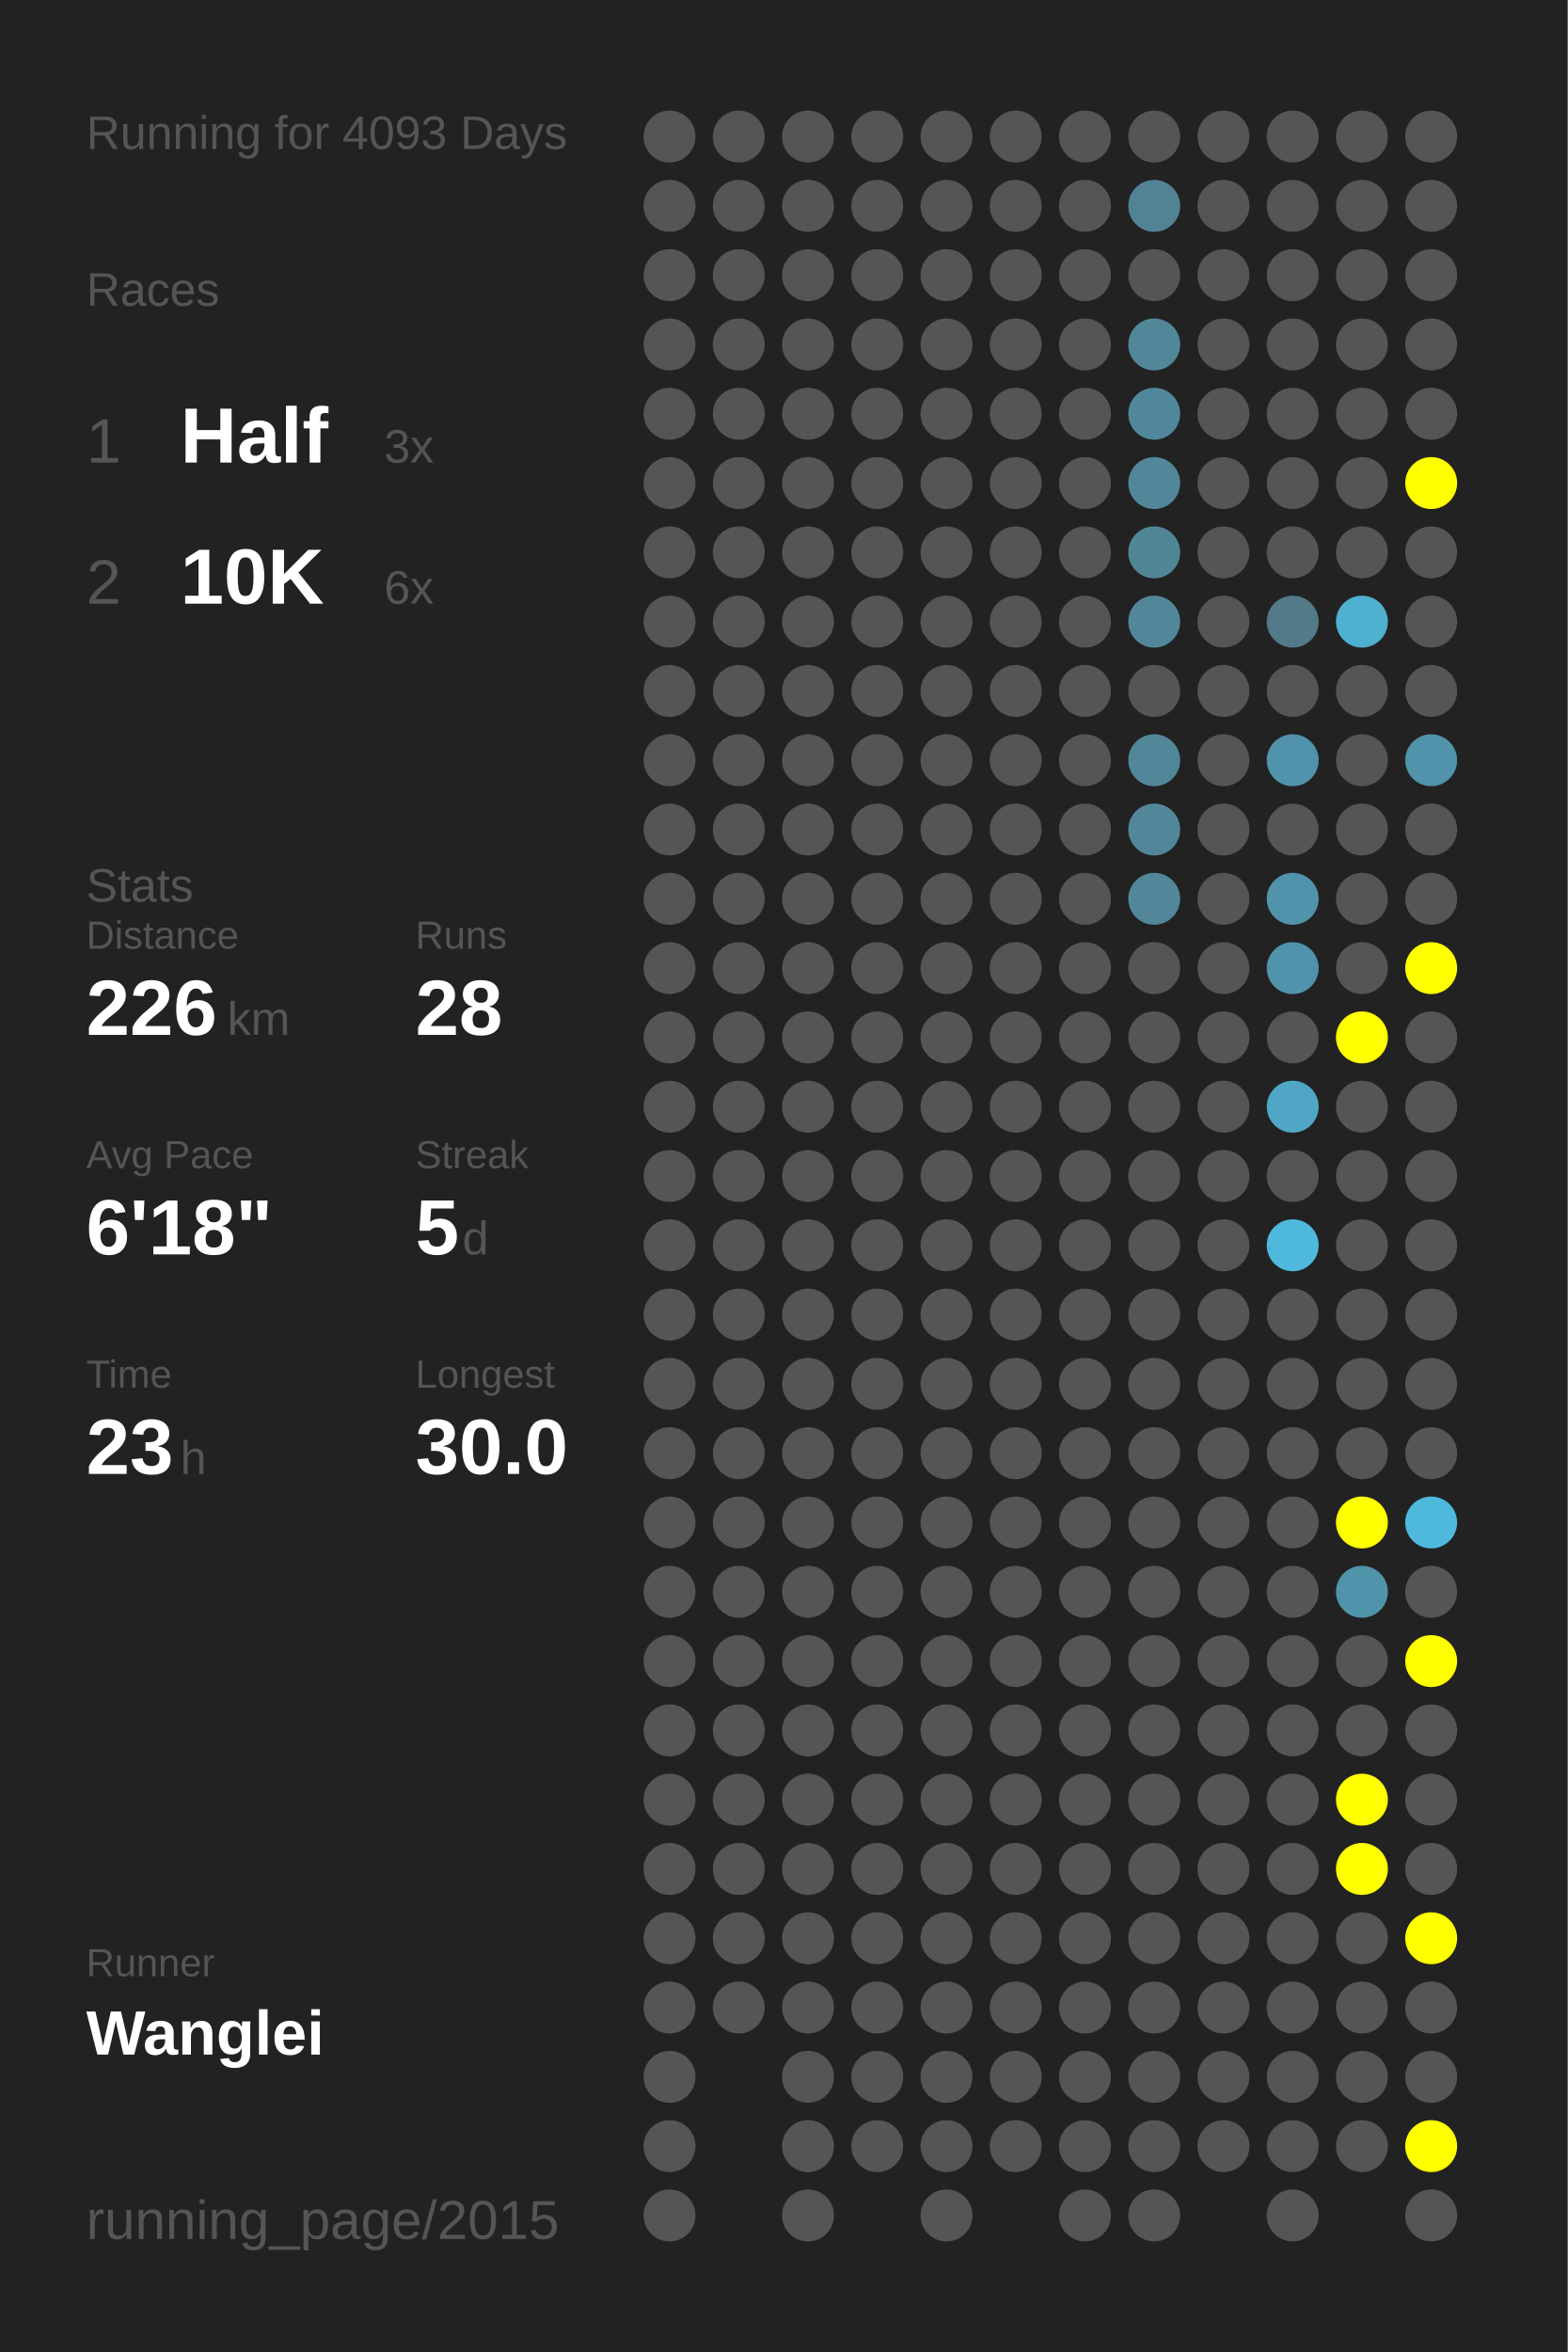
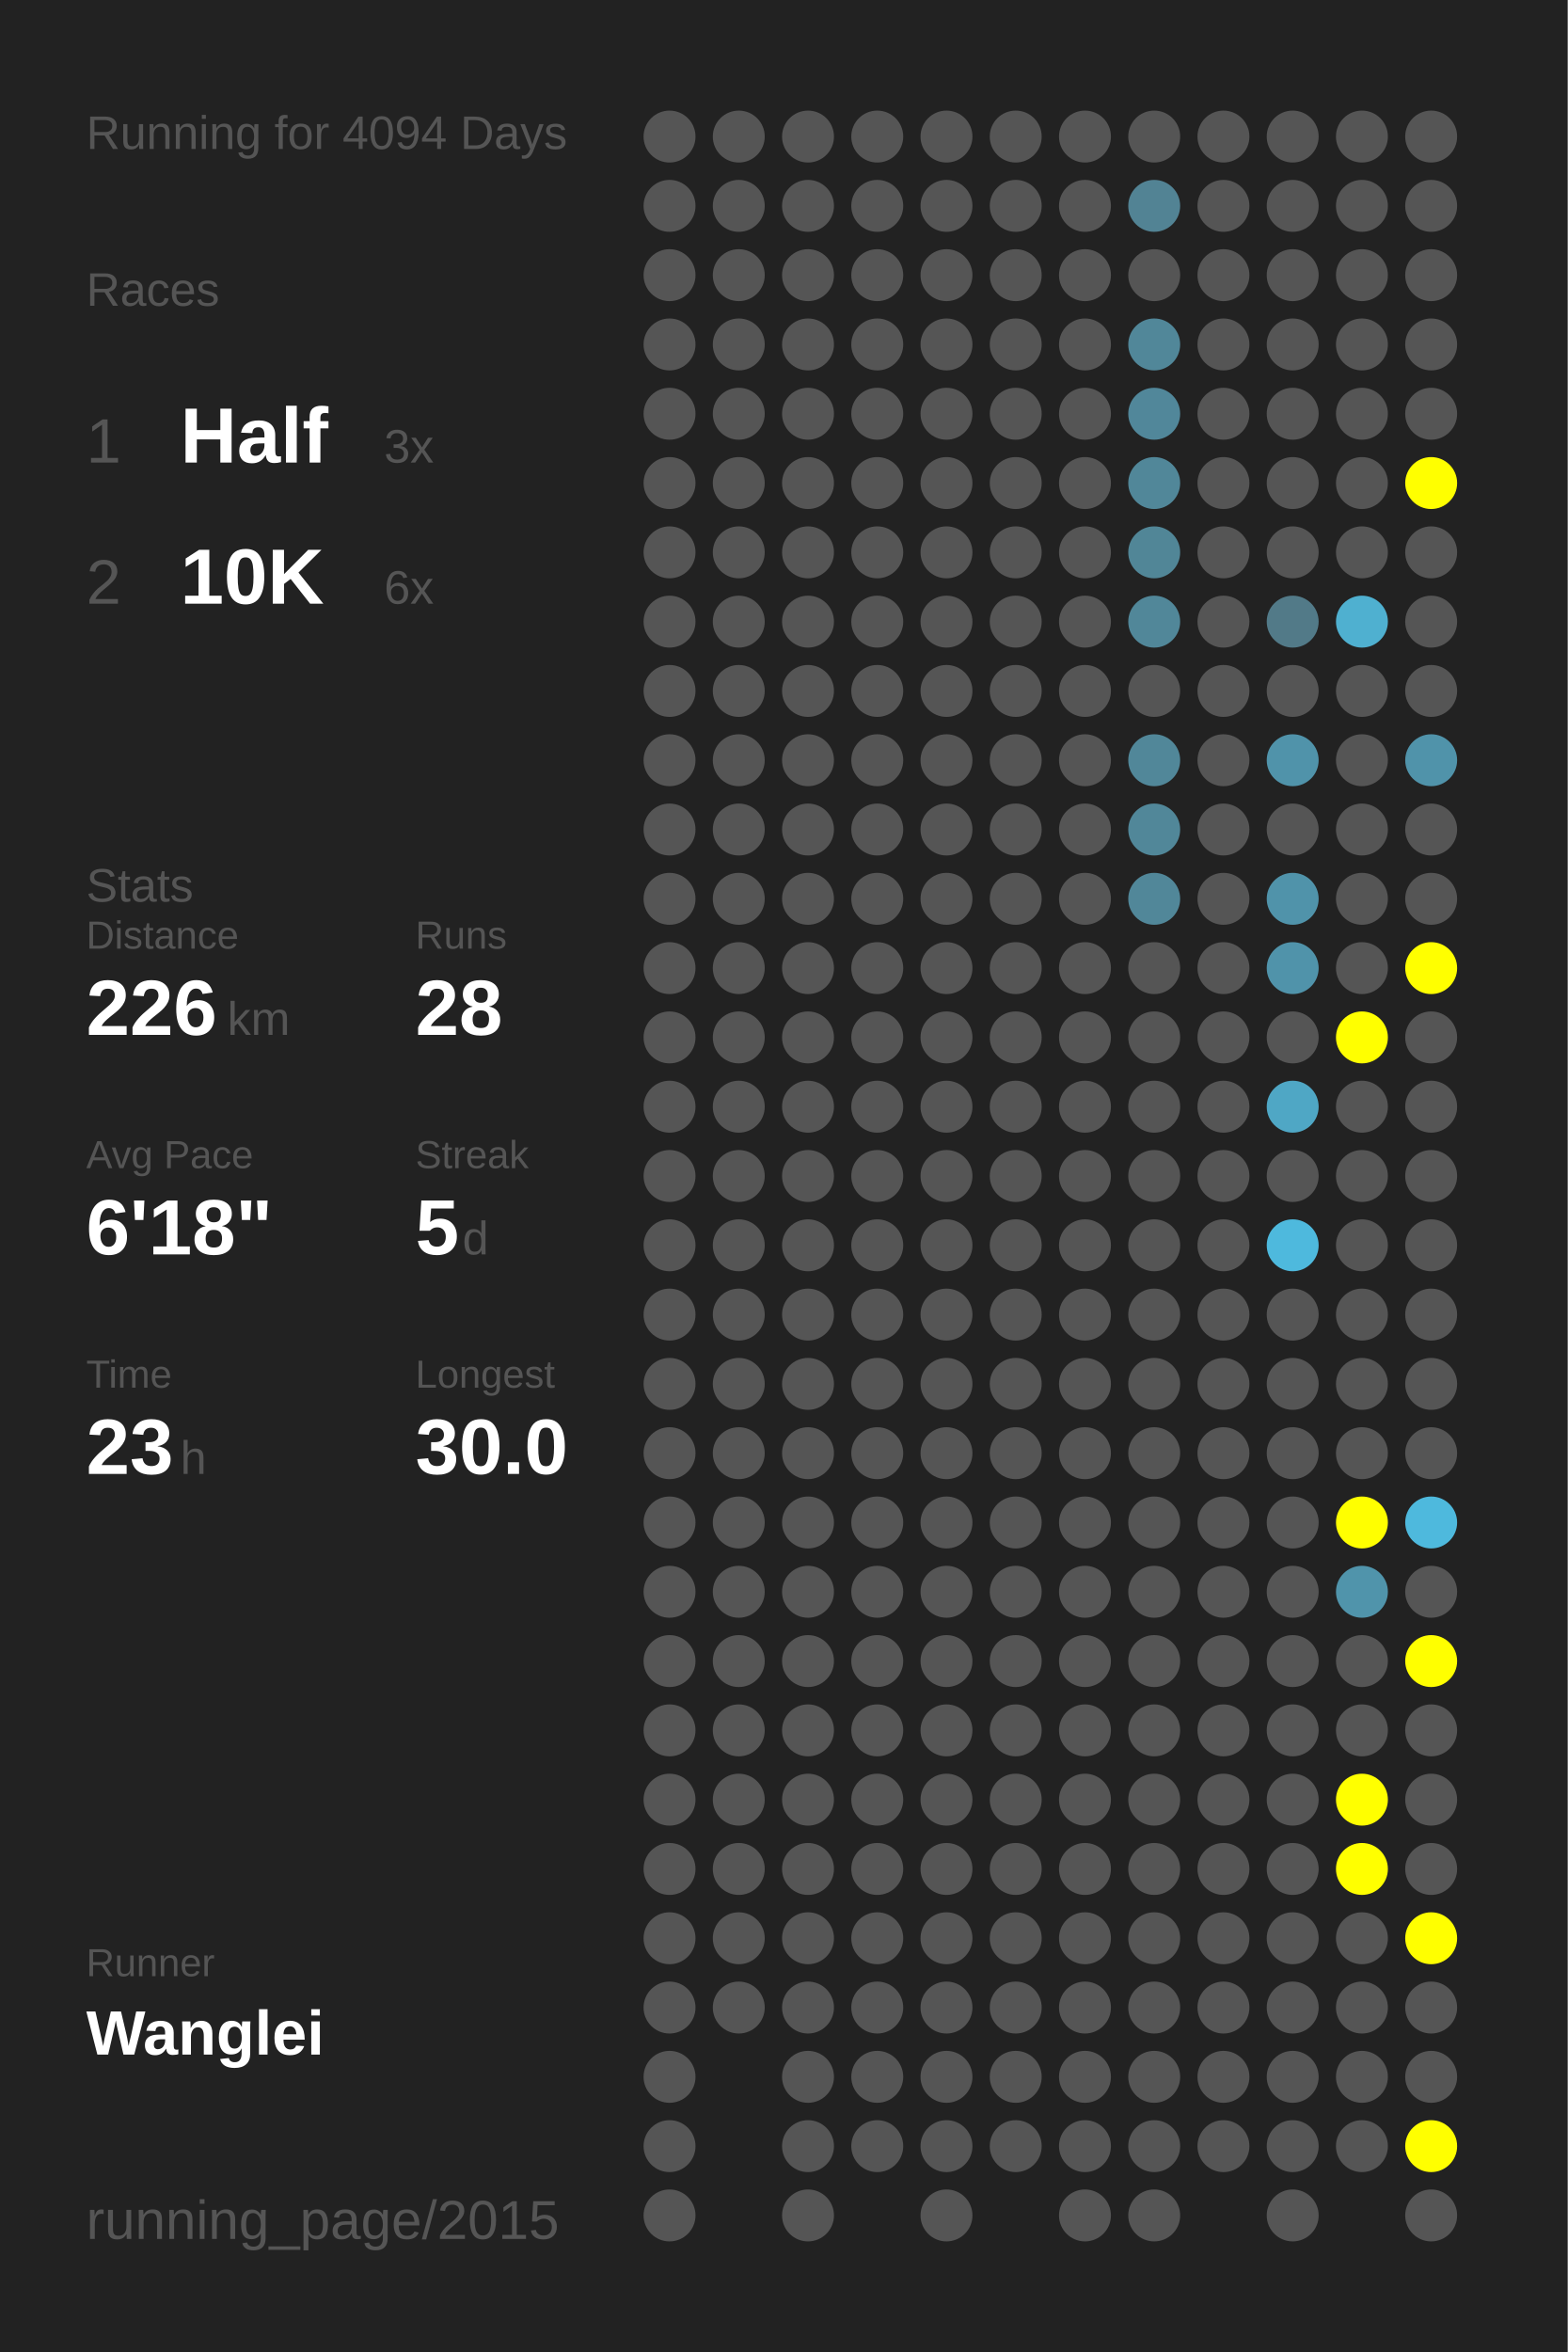
<svg xmlns="http://www.w3.org/2000/svg" baseProfile="full" height="300mm" version="1.1" viewBox="0,0,200,300" width="200mm">
  <defs />
  <rect fill="#222222" height="300" width="200" x="0" y="0" />
-   <text fill="#555555" style="font-size:6px; font-family:Arial;" x="11" y="19">Running for 4093 Days</text>
+   <text fill="#555555" style="font-size:6px; font-family:Arial;" x="11" y="19">Running for 4094 Days</text>
  <text fill="#555555" style="font-size:6px; font-family:Arial;" x="11" y="39">Races</text>
  <text fill="#555555" style="font-size:8px; font-family:Arial;" x="11" y="59">1</text>
  <text fill="#FFFFFF" style="font-size:10px; font-family:Arial; font-weight:bold;" x="23" y="59">Half</text>
  <text fill="#555555" style="font-size:6px; font-family:Arial;" x="49" y="59">3x</text>
  <text fill="#555555" style="font-size:8px; font-family:Arial;" x="11" y="77">2</text>
  <text fill="#FFFFFF" style="font-size:10px; font-family:Arial; font-weight:bold;" x="23" y="77">10K</text>
  <text fill="#555555" style="font-size:6px; font-family:Arial;" x="49" y="77">6x</text>
  <text fill="#555555" style="font-size:6px; font-family:Arial;" x="11" y="115">Stats</text>
  <text fill="#555555" style="font-size:5px; font-family:Arial;" x="11" y="121">Distance</text>
  <text fill="#FFFFFF" style="font-size:10px; font-family:Arial; font-weight:bold;" x="11" y="132">226</text>
  <text fill="#555555" style="font-size:6px; font-family:Arial;" x="29" y="132">km</text>
  <text fill="#555555" style="font-size:5px; font-family:Arial;" x="53" y="121">Runs</text>
  <text fill="#FFFFFF" style="font-size:10px; font-family:Arial; font-weight:bold;" x="53" y="132">28</text>
  <text fill="#555555" style="font-size:5px; font-family:Arial;" x="11" y="149">Avg Pace</text>
  <text fill="#FFFFFF" style="font-size:10px; font-family:Arial; font-weight:bold;" x="11" y="160">6'18"</text>
  <text fill="#555555" style="font-size:5px; font-family:Arial;" x="53" y="149">Streak</text>
  <text fill="#FFFFFF" style="font-size:10px; font-family:Arial; font-weight:bold;" x="53" y="160">5</text>
  <text fill="#555555" style="font-size:6px; font-family:Arial;" x="59" y="160">d</text>
  <text fill="#555555" style="font-size:5px; font-family:Arial;" x="11" y="177">Time</text>
  <text fill="#FFFFFF" style="font-size:10px; font-family:Arial; font-weight:bold;" x="11" y="188">23</text>
  <text fill="#555555" style="font-size:6px; font-family:Arial;" x="23" y="188">h</text>
  <text fill="#555555" style="font-size:5px; font-family:Arial;" x="53" y="177">Longest</text>
  <text fill="#FFFFFF" style="font-size:10px; font-family:Arial; font-weight:bold;" x="53" y="188">30.0</text>
  <text fill="#555555" style="font-size:5px; font-family:Arial;" x="11" y="252.065">Runner</text>
  <text fill="#FFFFFF" style="font-size:8px; font-family:Arial; font-weight:bold;" x="11" y="262.065">Wanglei</text>
  <text fill="#555555" style="font-size:7px; font-family:Arial;" x="11" y="285.581">running_page/2015</text>
  <circle cx="85.417" cy="17.419" fill="#555555" r="3.312" />
  <circle cx="85.417" cy="26.258" fill="#555555" r="3.312" />
  <circle cx="85.417" cy="35.097" fill="#555555" r="3.312" />
  <circle cx="85.417" cy="43.935" fill="#555555" r="3.312" />
  <circle cx="85.417" cy="52.774" fill="#555555" r="3.312" />
  <circle cx="85.417" cy="61.613" fill="#555555" r="3.312" />
  <circle cx="85.417" cy="70.452" fill="#555555" r="3.312" />
  <circle cx="85.417" cy="79.29" fill="#555555" r="3.312" />
  <circle cx="85.417" cy="88.129" fill="#555555" r="3.312" />
  <circle cx="85.417" cy="96.968" fill="#555555" r="3.312" />
  <circle cx="85.417" cy="105.806" fill="#555555" r="3.312" />
  <circle cx="85.417" cy="114.645" fill="#555555" r="3.312" />
  <circle cx="85.417" cy="123.484" fill="#555555" r="3.312" />
  <circle cx="85.417" cy="132.323" fill="#555555" r="3.312" />
  <circle cx="85.417" cy="141.161" fill="#555555" r="3.312" />
  <circle cx="85.417" cy="150" fill="#555555" r="3.312" />
  <circle cx="85.417" cy="158.839" fill="#555555" r="3.312" />
  <circle cx="85.417" cy="167.677" fill="#555555" r="3.312" />
  <circle cx="85.417" cy="176.516" fill="#555555" r="3.312" />
  <circle cx="85.417" cy="185.355" fill="#555555" r="3.312" />
  <circle cx="85.417" cy="194.194" fill="#555555" r="3.312" />
  <circle cx="85.417" cy="203.032" fill="#555555" r="3.312" />
  <circle cx="85.417" cy="211.871" fill="#555555" r="3.312" />
  <circle cx="85.417" cy="220.71" fill="#555555" r="3.312" />
  <circle cx="85.417" cy="229.548" fill="#555555" r="3.312" />
  <circle cx="85.417" cy="238.387" fill="#555555" r="3.312" />
  <circle cx="85.417" cy="247.226" fill="#555555" r="3.312" />
  <circle cx="85.417" cy="256.065" fill="#555555" r="3.312" />
  <circle cx="85.417" cy="264.903" fill="#555555" r="3.312" />
  <circle cx="85.417" cy="273.742" fill="#555555" r="3.312" />
  <circle cx="85.417" cy="282.581" fill="#555555" r="3.312" />
  <circle cx="94.25" cy="17.419" fill="#555555" r="3.312" />
  <circle cx="94.25" cy="26.258" fill="#555555" r="3.312" />
  <circle cx="94.25" cy="35.097" fill="#555555" r="3.312" />
  <circle cx="94.25" cy="43.935" fill="#555555" r="3.312" />
  <circle cx="94.25" cy="52.774" fill="#555555" r="3.312" />
  <circle cx="94.25" cy="61.613" fill="#555555" r="3.312" />
  <circle cx="94.25" cy="70.452" fill="#555555" r="3.312" />
  <circle cx="94.25" cy="79.29" fill="#555555" r="3.312" />
  <circle cx="94.25" cy="88.129" fill="#555555" r="3.312" />
  <circle cx="94.25" cy="96.968" fill="#555555" r="3.312" />
  <circle cx="94.25" cy="105.806" fill="#555555" r="3.312" />
  <circle cx="94.25" cy="114.645" fill="#555555" r="3.312" />
  <circle cx="94.25" cy="123.484" fill="#555555" r="3.312" />
  <circle cx="94.25" cy="132.323" fill="#555555" r="3.312" />
  <circle cx="94.25" cy="141.161" fill="#555555" r="3.312" />
  <circle cx="94.25" cy="150" fill="#555555" r="3.312" />
  <circle cx="94.25" cy="158.839" fill="#555555" r="3.312" />
  <circle cx="94.25" cy="167.677" fill="#555555" r="3.312" />
  <circle cx="94.25" cy="176.516" fill="#555555" r="3.312" />
  <circle cx="94.25" cy="185.355" fill="#555555" r="3.312" />
  <circle cx="94.25" cy="194.194" fill="#555555" r="3.312" />
  <circle cx="94.25" cy="203.032" fill="#555555" r="3.312" />
  <circle cx="94.25" cy="211.871" fill="#555555" r="3.312" />
  <circle cx="94.25" cy="220.71" fill="#555555" r="3.312" />
  <circle cx="94.25" cy="229.548" fill="#555555" r="3.312" />
  <circle cx="94.25" cy="238.387" fill="#555555" r="3.312" />
  <circle cx="94.25" cy="247.226" fill="#555555" r="3.312" />
  <circle cx="94.25" cy="256.065" fill="#555555" r="3.312" />
  <circle cx="103.083" cy="17.419" fill="#555555" r="3.312" />
  <circle cx="103.083" cy="26.258" fill="#555555" r="3.312" />
  <circle cx="103.083" cy="35.097" fill="#555555" r="3.312" />
  <circle cx="103.083" cy="43.935" fill="#555555" r="3.312" />
  <circle cx="103.083" cy="52.774" fill="#555555" r="3.312" />
  <circle cx="103.083" cy="61.613" fill="#555555" r="3.312" />
  <circle cx="103.083" cy="70.452" fill="#555555" r="3.312" />
  <circle cx="103.083" cy="79.29" fill="#555555" r="3.312" />
  <circle cx="103.083" cy="88.129" fill="#555555" r="3.312" />
  <circle cx="103.083" cy="96.968" fill="#555555" r="3.312" />
  <circle cx="103.083" cy="105.806" fill="#555555" r="3.312" />
  <circle cx="103.083" cy="114.645" fill="#555555" r="3.312" />
  <circle cx="103.083" cy="123.484" fill="#555555" r="3.312" />
  <circle cx="103.083" cy="132.323" fill="#555555" r="3.312" />
  <circle cx="103.083" cy="141.161" fill="#555555" r="3.312" />
  <circle cx="103.083" cy="150" fill="#555555" r="3.312" />
  <circle cx="103.083" cy="158.839" fill="#555555" r="3.312" />
  <circle cx="103.083" cy="167.677" fill="#555555" r="3.312" />
  <circle cx="103.083" cy="176.516" fill="#555555" r="3.312" />
  <circle cx="103.083" cy="185.355" fill="#555555" r="3.312" />
  <circle cx="103.083" cy="194.194" fill="#555555" r="3.312" />
  <circle cx="103.083" cy="203.032" fill="#555555" r="3.312" />
  <circle cx="103.083" cy="211.871" fill="#555555" r="3.312" />
  <circle cx="103.083" cy="220.71" fill="#555555" r="3.312" />
  <circle cx="103.083" cy="229.548" fill="#555555" r="3.312" />
  <circle cx="103.083" cy="238.387" fill="#555555" r="3.312" />
  <circle cx="103.083" cy="247.226" fill="#555555" r="3.312" />
  <circle cx="103.083" cy="256.065" fill="#555555" r="3.312" />
  <circle cx="103.083" cy="264.903" fill="#555555" r="3.312" />
  <circle cx="103.083" cy="273.742" fill="#555555" r="3.312" />
  <circle cx="103.083" cy="282.581" fill="#555555" r="3.312" />
  <circle cx="111.917" cy="17.419" fill="#555555" r="3.312" />
  <circle cx="111.917" cy="26.258" fill="#555555" r="3.312" />
  <circle cx="111.917" cy="35.097" fill="#555555" r="3.312" />
  <circle cx="111.917" cy="43.935" fill="#555555" r="3.312" />
  <circle cx="111.917" cy="52.774" fill="#555555" r="3.312" />
  <circle cx="111.917" cy="61.613" fill="#555555" r="3.312" />
  <circle cx="111.917" cy="70.452" fill="#555555" r="3.312" />
  <circle cx="111.917" cy="79.29" fill="#555555" r="3.312" />
  <circle cx="111.917" cy="88.129" fill="#555555" r="3.312" />
  <circle cx="111.917" cy="96.968" fill="#555555" r="3.312" />
  <circle cx="111.917" cy="105.806" fill="#555555" r="3.312" />
  <circle cx="111.917" cy="114.645" fill="#555555" r="3.312" />
  <circle cx="111.917" cy="123.484" fill="#555555" r="3.312" />
  <circle cx="111.917" cy="132.323" fill="#555555" r="3.312" />
  <circle cx="111.917" cy="141.161" fill="#555555" r="3.312" />
  <circle cx="111.917" cy="150" fill="#555555" r="3.312" />
  <circle cx="111.917" cy="158.839" fill="#555555" r="3.312" />
  <circle cx="111.917" cy="167.677" fill="#555555" r="3.312" />
  <circle cx="111.917" cy="176.516" fill="#555555" r="3.312" />
  <circle cx="111.917" cy="185.355" fill="#555555" r="3.312" />
  <circle cx="111.917" cy="194.194" fill="#555555" r="3.312" />
  <circle cx="111.917" cy="203.032" fill="#555555" r="3.312" />
  <circle cx="111.917" cy="211.871" fill="#555555" r="3.312" />
  <circle cx="111.917" cy="220.71" fill="#555555" r="3.312" />
  <circle cx="111.917" cy="229.548" fill="#555555" r="3.312" />
  <circle cx="111.917" cy="238.387" fill="#555555" r="3.312" />
  <circle cx="111.917" cy="247.226" fill="#555555" r="3.312" />
  <circle cx="111.917" cy="256.065" fill="#555555" r="3.312" />
  <circle cx="111.917" cy="264.903" fill="#555555" r="3.312" />
  <circle cx="111.917" cy="273.742" fill="#555555" r="3.312" />
  <circle cx="120.75" cy="17.419" fill="#555555" r="3.312" />
  <circle cx="120.75" cy="26.258" fill="#555555" r="3.312" />
  <circle cx="120.75" cy="35.097" fill="#555555" r="3.312" />
  <circle cx="120.75" cy="43.935" fill="#555555" r="3.312" />
  <circle cx="120.75" cy="52.774" fill="#555555" r="3.312" />
  <circle cx="120.75" cy="61.613" fill="#555555" r="3.312" />
  <circle cx="120.75" cy="70.452" fill="#555555" r="3.312" />
  <circle cx="120.75" cy="79.29" fill="#555555" r="3.312" />
  <circle cx="120.75" cy="88.129" fill="#555555" r="3.312" />
  <circle cx="120.75" cy="96.968" fill="#555555" r="3.312" />
  <circle cx="120.75" cy="105.806" fill="#555555" r="3.312" />
  <circle cx="120.75" cy="114.645" fill="#555555" r="3.312" />
  <circle cx="120.75" cy="123.484" fill="#555555" r="3.312" />
  <circle cx="120.75" cy="132.323" fill="#555555" r="3.312" />
  <circle cx="120.75" cy="141.161" fill="#555555" r="3.312" />
  <circle cx="120.75" cy="150" fill="#555555" r="3.312" />
  <circle cx="120.75" cy="158.839" fill="#555555" r="3.312" />
  <circle cx="120.75" cy="167.677" fill="#555555" r="3.312" />
  <circle cx="120.75" cy="176.516" fill="#555555" r="3.312" />
  <circle cx="120.75" cy="185.355" fill="#555555" r="3.312" />
  <circle cx="120.75" cy="194.194" fill="#555555" r="3.312" />
  <circle cx="120.75" cy="203.032" fill="#555555" r="3.312" />
  <circle cx="120.75" cy="211.871" fill="#555555" r="3.312" />
  <circle cx="120.75" cy="220.71" fill="#555555" r="3.312" />
  <circle cx="120.75" cy="229.548" fill="#555555" r="3.312" />
  <circle cx="120.75" cy="238.387" fill="#555555" r="3.312" />
  <circle cx="120.75" cy="247.226" fill="#555555" r="3.312" />
  <circle cx="120.75" cy="256.065" fill="#555555" r="3.312" />
  <circle cx="120.75" cy="264.903" fill="#555555" r="3.312" />
  <circle cx="120.75" cy="273.742" fill="#555555" r="3.312" />
  <circle cx="120.75" cy="282.581" fill="#555555" r="3.312" />
  <circle cx="129.583" cy="17.419" fill="#555555" r="3.312" />
  <circle cx="129.583" cy="26.258" fill="#555555" r="3.312" />
  <circle cx="129.583" cy="35.097" fill="#555555" r="3.312" />
  <circle cx="129.583" cy="43.935" fill="#555555" r="3.312" />
  <circle cx="129.583" cy="52.774" fill="#555555" r="3.312" />
  <circle cx="129.583" cy="61.613" fill="#555555" r="3.312" />
  <circle cx="129.583" cy="70.452" fill="#555555" r="3.312" />
  <circle cx="129.583" cy="79.29" fill="#555555" r="3.312" />
  <circle cx="129.583" cy="88.129" fill="#555555" r="3.312" />
  <circle cx="129.583" cy="96.968" fill="#555555" r="3.312" />
  <circle cx="129.583" cy="105.806" fill="#555555" r="3.312" />
  <circle cx="129.583" cy="114.645" fill="#555555" r="3.312" />
  <circle cx="129.583" cy="123.484" fill="#555555" r="3.312" />
  <circle cx="129.583" cy="132.323" fill="#555555" r="3.312" />
  <circle cx="129.583" cy="141.161" fill="#555555" r="3.312" />
  <circle cx="129.583" cy="150" fill="#555555" r="3.312" />
  <circle cx="129.583" cy="158.839" fill="#555555" r="3.312" />
  <circle cx="129.583" cy="167.677" fill="#555555" r="3.312" />
  <circle cx="129.583" cy="176.516" fill="#555555" r="3.312" />
  <circle cx="129.583" cy="185.355" fill="#555555" r="3.312" />
  <circle cx="129.583" cy="194.194" fill="#555555" r="3.312" />
  <circle cx="129.583" cy="203.032" fill="#555555" r="3.312" />
  <circle cx="129.583" cy="211.871" fill="#555555" r="3.312" />
  <circle cx="129.583" cy="220.71" fill="#555555" r="3.312" />
  <circle cx="129.583" cy="229.548" fill="#555555" r="3.312" />
  <circle cx="129.583" cy="238.387" fill="#555555" r="3.312" />
  <circle cx="129.583" cy="247.226" fill="#555555" r="3.312" />
  <circle cx="129.583" cy="256.065" fill="#555555" r="3.312" />
  <circle cx="129.583" cy="264.903" fill="#555555" r="3.312" />
  <circle cx="129.583" cy="273.742" fill="#555555" r="3.312" />
  <circle cx="138.417" cy="17.419" fill="#555555" r="3.312" />
  <circle cx="138.417" cy="26.258" fill="#555555" r="3.312" />
  <circle cx="138.417" cy="35.097" fill="#555555" r="3.312" />
  <circle cx="138.417" cy="43.935" fill="#555555" r="3.312" />
  <circle cx="138.417" cy="52.774" fill="#555555" r="3.312" />
  <circle cx="138.417" cy="61.613" fill="#555555" r="3.312" />
  <circle cx="138.417" cy="70.452" fill="#555555" r="3.312" />
  <circle cx="138.417" cy="79.29" fill="#555555" r="3.312" />
  <circle cx="138.417" cy="88.129" fill="#555555" r="3.312" />
  <circle cx="138.417" cy="96.968" fill="#555555" r="3.312" />
  <circle cx="138.417" cy="105.806" fill="#555555" r="3.312" />
  <circle cx="138.417" cy="114.645" fill="#555555" r="3.312" />
  <circle cx="138.417" cy="123.484" fill="#555555" r="3.312" />
  <circle cx="138.417" cy="132.323" fill="#555555" r="3.312" />
  <circle cx="138.417" cy="141.161" fill="#555555" r="3.312" />
  <circle cx="138.417" cy="150" fill="#555555" r="3.312" />
  <circle cx="138.417" cy="158.839" fill="#555555" r="3.312" />
  <circle cx="138.417" cy="167.677" fill="#555555" r="3.312" />
  <circle cx="138.417" cy="176.516" fill="#555555" r="3.312" />
  <circle cx="138.417" cy="185.355" fill="#555555" r="3.312" />
  <circle cx="138.417" cy="194.194" fill="#555555" r="3.312" />
  <circle cx="138.417" cy="203.032" fill="#555555" r="3.312" />
  <circle cx="138.417" cy="211.871" fill="#555555" r="3.312" />
  <circle cx="138.417" cy="220.71" fill="#555555" r="3.312" />
  <circle cx="138.417" cy="229.548" fill="#555555" r="3.312" />
  <circle cx="138.417" cy="238.387" fill="#555555" r="3.312" />
  <circle cx="138.417" cy="247.226" fill="#555555" r="3.312" />
  <circle cx="138.417" cy="256.065" fill="#555555" r="3.312" />
  <circle cx="138.417" cy="264.903" fill="#555555" r="3.312" />
  <circle cx="138.417" cy="273.742" fill="#555555" r="3.312" />
  <circle cx="138.417" cy="282.581" fill="#555555" r="3.312" />
  <circle cx="147.25" cy="17.419" fill="#555555" r="3.312" />
  <circle cx="147.25" cy="26.258" fill="#528394" r="3.312" />
  <circle cx="147.25" cy="35.097" fill="#555555" r="3.312" />
  <circle cx="147.25" cy="43.935" fill="#518799" r="3.312" />
  <circle cx="147.25" cy="52.774" fill="#51879a" r="3.312" />
  <circle cx="147.25" cy="61.613" fill="#518799" r="3.312" />
  <circle cx="147.25" cy="70.452" fill="#518697" r="3.312" />
  <circle cx="147.25" cy="79.29" fill="#518799" r="3.312" />
  <circle cx="147.25" cy="88.129" fill="#555555" r="3.312" />
  <circle cx="147.25" cy="96.968" fill="#518799" r="3.312" />
  <circle cx="147.25" cy="105.806" fill="#518799" r="3.312" />
  <circle cx="147.25" cy="114.645" fill="#518799" r="3.312" />
  <circle cx="147.25" cy="123.484" fill="#555555" r="3.312" />
  <circle cx="147.25" cy="132.323" fill="#555555" r="3.312" />
  <circle cx="147.25" cy="141.161" fill="#555555" r="3.312" />
  <circle cx="147.25" cy="150" fill="#555555" r="3.312" />
  <circle cx="147.25" cy="158.839" fill="#555555" r="3.312" />
  <circle cx="147.25" cy="167.677" fill="#555555" r="3.312" />
  <circle cx="147.25" cy="176.516" fill="#555555" r="3.312" />
  <circle cx="147.25" cy="185.355" fill="#555555" r="3.312" />
  <circle cx="147.25" cy="194.194" fill="#555555" r="3.312" />
  <circle cx="147.25" cy="203.032" fill="#555555" r="3.312" />
  <circle cx="147.25" cy="211.871" fill="#555555" r="3.312" />
  <circle cx="147.25" cy="220.71" fill="#555555" r="3.312" />
  <circle cx="147.25" cy="229.548" fill="#555555" r="3.312" />
  <circle cx="147.25" cy="238.387" fill="#555555" r="3.312" />
  <circle cx="147.25" cy="247.226" fill="#555555" r="3.312" />
  <circle cx="147.25" cy="256.065" fill="#555555" r="3.312" />
  <circle cx="147.25" cy="264.903" fill="#555555" r="3.312" />
  <circle cx="147.25" cy="273.742" fill="#555555" r="3.312" />
  <circle cx="147.25" cy="282.581" fill="#555555" r="3.312" />
  <circle cx="156.083" cy="17.419" fill="#555555" r="3.312" />
  <circle cx="156.083" cy="26.258" fill="#555555" r="3.312" />
  <circle cx="156.083" cy="35.097" fill="#555555" r="3.312" />
  <circle cx="156.083" cy="43.935" fill="#555555" r="3.312" />
  <circle cx="156.083" cy="52.774" fill="#555555" r="3.312" />
  <circle cx="156.083" cy="61.613" fill="#555555" r="3.312" />
  <circle cx="156.083" cy="70.452" fill="#555555" r="3.312" />
  <circle cx="156.083" cy="79.29" fill="#555555" r="3.312" />
  <circle cx="156.083" cy="88.129" fill="#555555" r="3.312" />
  <circle cx="156.083" cy="96.968" fill="#555555" r="3.312" />
  <circle cx="156.083" cy="105.806" fill="#555555" r="3.312" />
  <circle cx="156.083" cy="114.645" fill="#555555" r="3.312" />
  <circle cx="156.083" cy="123.484" fill="#555555" r="3.312" />
  <circle cx="156.083" cy="132.323" fill="#555555" r="3.312" />
  <circle cx="156.083" cy="141.161" fill="#555555" r="3.312" />
  <circle cx="156.083" cy="150" fill="#555555" r="3.312" />
  <circle cx="156.083" cy="158.839" fill="#555555" r="3.312" />
  <circle cx="156.083" cy="167.677" fill="#555555" r="3.312" />
  <circle cx="156.083" cy="176.516" fill="#555555" r="3.312" />
  <circle cx="156.083" cy="185.355" fill="#555555" r="3.312" />
  <circle cx="156.083" cy="194.194" fill="#555555" r="3.312" />
  <circle cx="156.083" cy="203.032" fill="#555555" r="3.312" />
  <circle cx="156.083" cy="211.871" fill="#555555" r="3.312" />
  <circle cx="156.083" cy="220.71" fill="#555555" r="3.312" />
  <circle cx="156.083" cy="229.548" fill="#555555" r="3.312" />
  <circle cx="156.083" cy="238.387" fill="#555555" r="3.312" />
  <circle cx="156.083" cy="247.226" fill="#555555" r="3.312" />
  <circle cx="156.083" cy="256.065" fill="#555555" r="3.312" />
  <circle cx="156.083" cy="264.903" fill="#555555" r="3.312" />
  <circle cx="156.083" cy="273.742" fill="#555555" r="3.312" />
  <circle cx="164.917" cy="17.419" fill="#555555" r="3.312" />
  <circle cx="164.917" cy="26.258" fill="#555555" r="3.312" />
  <circle cx="164.917" cy="35.097" fill="#555555" r="3.312" />
  <circle cx="164.917" cy="43.935" fill="#555555" r="3.312" />
  <circle cx="164.917" cy="52.774" fill="#555555" r="3.312" />
  <circle cx="164.917" cy="61.613" fill="#555555" r="3.312" />
  <circle cx="164.917" cy="70.452" fill="#555555" r="3.312" />
  <circle cx="164.917" cy="79.29" fill="#527a88" r="3.312" />
  <circle cx="164.917" cy="88.129" fill="#555555" r="3.312" />
  <circle cx="164.917" cy="96.968" fill="#5093aa" r="3.312" />
  <circle cx="164.917" cy="105.806" fill="#555555" r="3.312" />
  <circle cx="164.917" cy="114.645" fill="#5093aa" r="3.312" />
  <circle cx="164.917" cy="123.484" fill="#5093aa" r="3.312" />
  <circle cx="164.917" cy="132.323" fill="#555555" r="3.312" />
  <circle cx="164.917" cy="141.161" fill="#4fa7c5" r="3.312" />
  <circle cx="164.917" cy="150" fill="#555555" r="3.312" />
  <circle cx="164.917" cy="158.839" fill="#4eb9dd" r="3.312" />
  <circle cx="164.917" cy="167.677" fill="#555555" r="3.312" />
  <circle cx="164.917" cy="176.516" fill="#555555" r="3.312" />
  <circle cx="164.917" cy="185.355" fill="#555555" r="3.312" />
  <circle cx="164.917" cy="194.194" fill="#555555" r="3.312" />
  <circle cx="164.917" cy="203.032" fill="#555555" r="3.312" />
  <circle cx="164.917" cy="211.871" fill="#555555" r="3.312" />
  <circle cx="164.917" cy="220.71" fill="#555555" r="3.312" />
  <circle cx="164.917" cy="229.548" fill="#555555" r="3.312" />
  <circle cx="164.917" cy="238.387" fill="#555555" r="3.312" />
  <circle cx="164.917" cy="247.226" fill="#555555" r="3.312" />
  <circle cx="164.917" cy="256.065" fill="#555555" r="3.312" />
  <circle cx="164.917" cy="264.903" fill="#555555" r="3.312" />
  <circle cx="164.917" cy="273.742" fill="#555555" r="3.312" />
  <circle cx="164.917" cy="282.581" fill="#555555" r="3.312" />
  <circle cx="173.75" cy="17.419" fill="#555555" r="3.312" />
  <circle cx="173.75" cy="26.258" fill="#555555" r="3.312" />
  <circle cx="173.75" cy="35.097" fill="#555555" r="3.312" />
  <circle cx="173.75" cy="43.935" fill="#555555" r="3.312" />
  <circle cx="173.75" cy="52.774" fill="#555555" r="3.312" />
  <circle cx="173.75" cy="61.613" fill="#555555" r="3.312" />
  <circle cx="173.75" cy="70.452" fill="#555555" r="3.312" />
  <circle cx="173.75" cy="79.29" fill="#4fb0d0" r="3.312" />
  <circle cx="173.75" cy="88.129" fill="#555555" r="3.312" />
  <circle cx="173.75" cy="96.968" fill="#555555" r="3.312" />
  <circle cx="173.75" cy="105.806" fill="#555555" r="3.312" />
  <circle cx="173.75" cy="114.645" fill="#555555" r="3.312" />
  <circle cx="173.75" cy="123.484" fill="#555555" r="3.312" />
  <circle cx="173.75" cy="132.323" fill="#FFFF00" r="3.312" />
  <circle cx="173.75" cy="141.161" fill="#555555" r="3.312" />
  <circle cx="173.75" cy="150" fill="#555555" r="3.312" />
  <circle cx="173.75" cy="158.839" fill="#555555" r="3.312" />
  <circle cx="173.75" cy="167.677" fill="#555555" r="3.312" />
  <circle cx="173.75" cy="176.516" fill="#555555" r="3.312" />
  <circle cx="173.75" cy="185.355" fill="#555555" r="3.312" />
  <circle cx="173.75" cy="194.194" fill="#FFFF00" r="3.312" />
  <circle cx="173.75" cy="203.032" fill="#5094ab" r="3.312" />
  <circle cx="173.75" cy="211.871" fill="#555555" r="3.312" />
  <circle cx="173.75" cy="220.71" fill="#555555" r="3.312" />
  <circle cx="173.75" cy="229.548" fill="#FFFF00" r="3.312" />
  <circle cx="173.75" cy="238.387" fill="#FFFF00" r="3.312" />
  <circle cx="173.75" cy="247.226" fill="#555555" r="3.312" />
  <circle cx="173.75" cy="256.065" fill="#555555" r="3.312" />
  <circle cx="173.75" cy="264.903" fill="#555555" r="3.312" />
  <circle cx="173.75" cy="273.742" fill="#555555" r="3.312" />
  <circle cx="182.583" cy="17.419" fill="#555555" r="3.312" />
  <circle cx="182.583" cy="26.258" fill="#555555" r="3.312" />
  <circle cx="182.583" cy="35.097" fill="#555555" r="3.312" />
  <circle cx="182.583" cy="43.935" fill="#555555" r="3.312" />
  <circle cx="182.583" cy="52.774" fill="#555555" r="3.312" />
  <circle cx="182.583" cy="61.613" fill="#FFFF00" r="3.312" />
  <circle cx="182.583" cy="70.452" fill="#555555" r="3.312" />
  <circle cx="182.583" cy="79.29" fill="#555555" r="3.312" />
  <circle cx="182.583" cy="88.129" fill="#555555" r="3.312" />
  <circle cx="182.583" cy="96.968" fill="#5093aa" r="3.312" />
  <circle cx="182.583" cy="105.806" fill="#555555" r="3.312" />
  <circle cx="182.583" cy="114.645" fill="#555555" r="3.312" />
  <circle cx="182.583" cy="123.484" fill="#FFFF00" r="3.312" />
  <circle cx="182.583" cy="132.323" fill="#555555" r="3.312" />
  <circle cx="182.583" cy="141.161" fill="#555555" r="3.312" />
  <circle cx="182.583" cy="150" fill="#555555" r="3.312" />
  <circle cx="182.583" cy="158.839" fill="#555555" r="3.312" />
  <circle cx="182.583" cy="167.677" fill="#555555" r="3.312" />
  <circle cx="182.583" cy="176.516" fill="#555555" r="3.312" />
  <circle cx="182.583" cy="185.355" fill="#555555" r="3.312" />
  <circle cx="182.583" cy="194.194" fill="#4eb9dd" r="3.312" />
  <circle cx="182.583" cy="203.032" fill="#555555" r="3.312" />
  <circle cx="182.583" cy="211.871" fill="#FFFF00" r="3.312" />
  <circle cx="182.583" cy="220.71" fill="#555555" r="3.312" />
  <circle cx="182.583" cy="229.548" fill="#555555" r="3.312" />
  <circle cx="182.583" cy="238.387" fill="#555555" r="3.312" />
  <circle cx="182.583" cy="247.226" fill="#FFFF00" r="3.312" />
  <circle cx="182.583" cy="256.065" fill="#555555" r="3.312" />
  <circle cx="182.583" cy="264.903" fill="#555555" r="3.312" />
  <circle cx="182.583" cy="273.742" fill="#FFFF00" r="3.312" />
  <circle cx="182.583" cy="282.581" fill="#555555" r="3.312" />
</svg>
